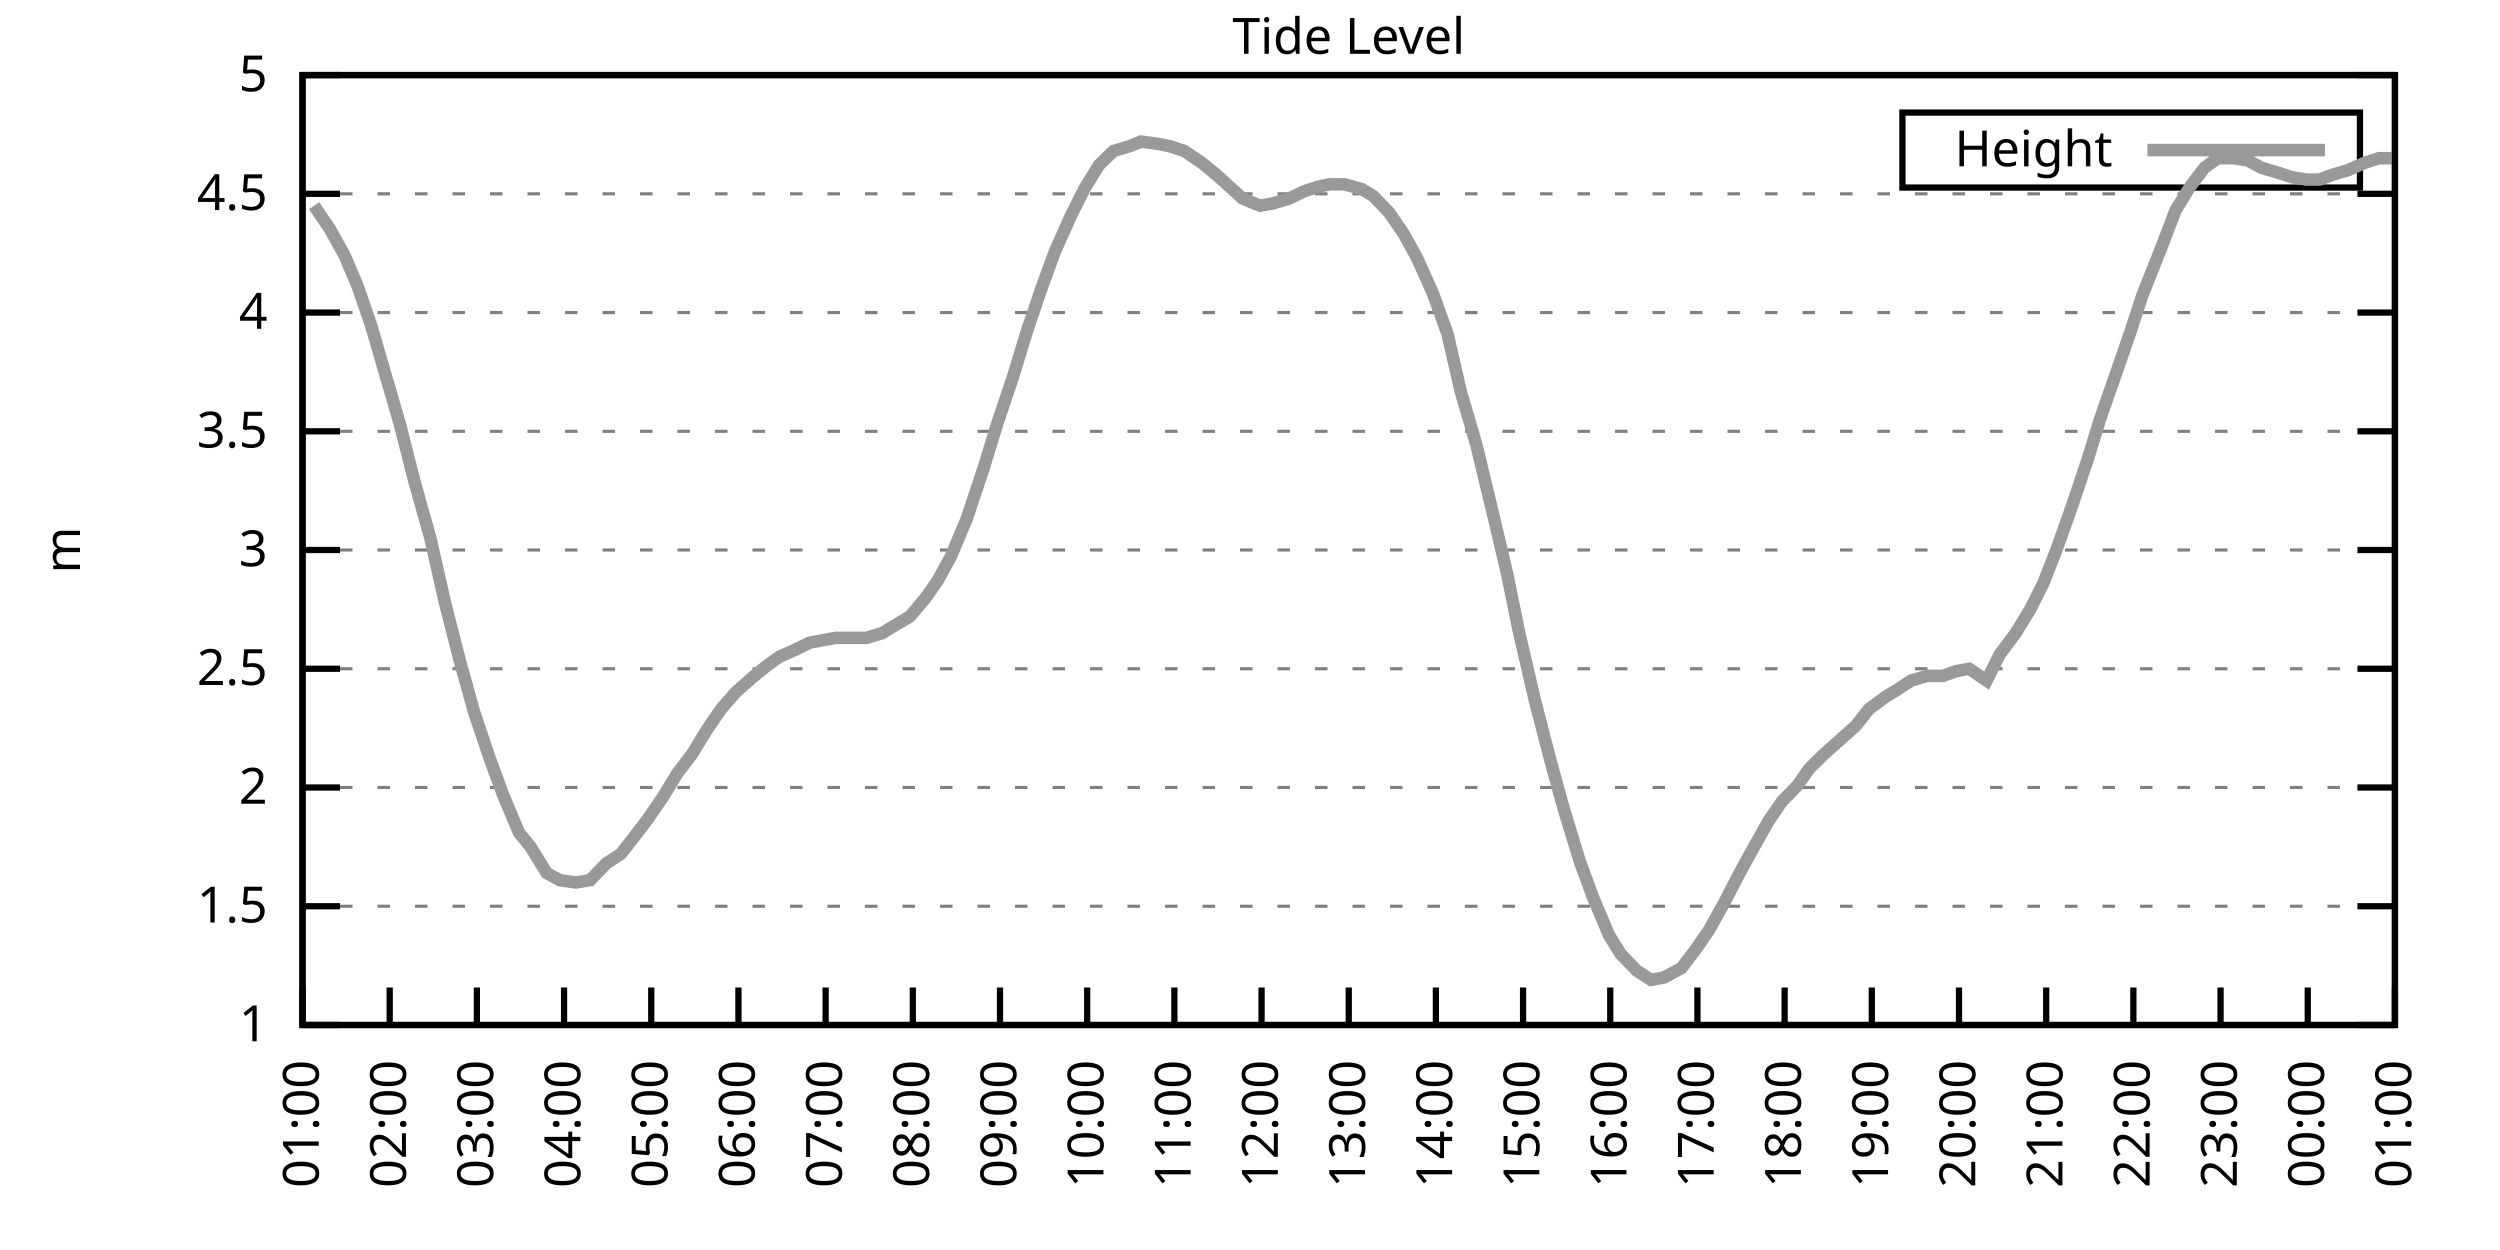
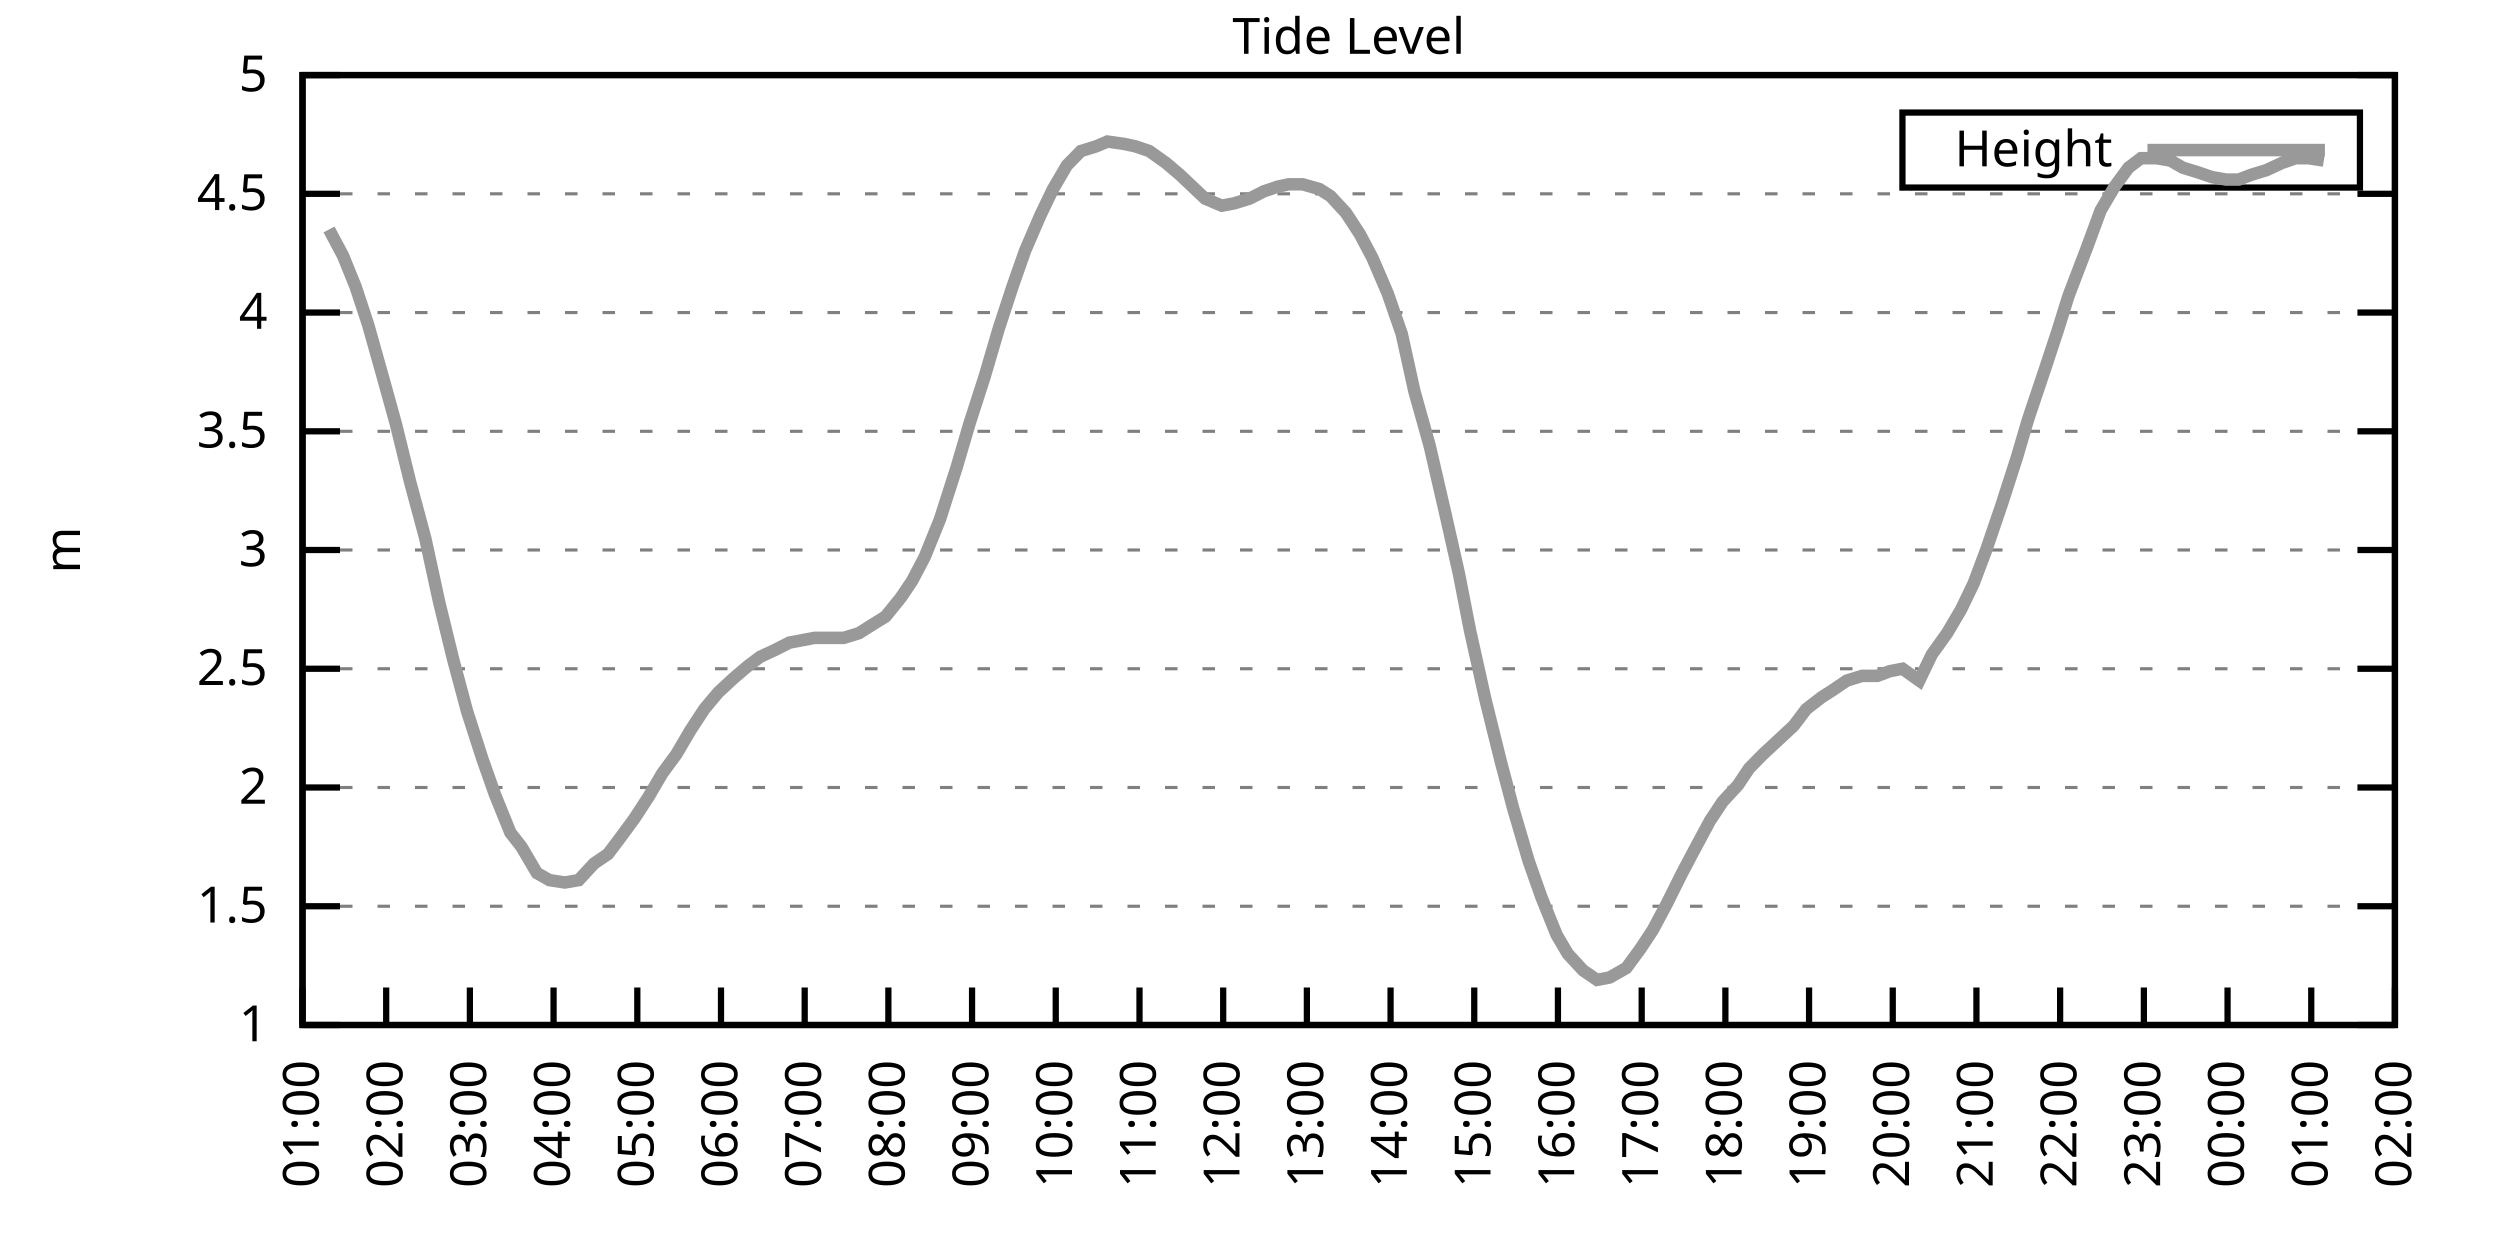
<svg xmlns="http://www.w3.org/2000/svg" xmlns:xlink="http://www.w3.org/1999/xlink" width="400" height="200" viewBox="0 0 400 200">
  <g id="gnuplot_canvas">
    <rect x="0" y="0" width="400" height="200" fill="none" />
    <defs>
      <circle id="gpDot" r="0.5" stroke-width="0.5" stroke="currentColor" />
      <path id="gpPt0" stroke-width="0.333" stroke="currentColor" d="M-1,0 h2 M0,-1 v2" />
      <path id="gpPt1" stroke-width="0.333" stroke="currentColor" d="M-1,-1 L1,1 M1,-1 L-1,1" />
      <path id="gpPt2" stroke-width="0.333" stroke="currentColor" d="M-1,0 L1,0 M0,-1 L0,1 M-1,-1 L1,1 M-1,1 L1,-1" />
      <rect id="gpPt3" stroke-width="0.333" stroke="currentColor" x="-1" y="-1" width="2" height="2" />
      <rect id="gpPt4" stroke-width="0.333" stroke="currentColor" fill="currentColor" x="-1" y="-1" width="2" height="2" />
      <circle id="gpPt5" stroke-width="0.333" stroke="currentColor" cx="0" cy="0" r="1" />
      <use xlink:href="#gpPt5" id="gpPt6" fill="currentColor" stroke="none" />
      <path id="gpPt7" stroke-width="0.333" stroke="currentColor" d="M0,-1.33 L-1.33,0.67 L1.33,0.67 z" />
      <use xlink:href="#gpPt7" id="gpPt8" fill="currentColor" stroke="none" />
      <use xlink:href="#gpPt7" id="gpPt9" stroke="currentColor" transform="rotate(180)" />
      <use xlink:href="#gpPt9" id="gpPt10" fill="currentColor" stroke="none" />
      <use xlink:href="#gpPt3" id="gpPt11" stroke="currentColor" transform="rotate(45)" />
      <use xlink:href="#gpPt11" id="gpPt12" fill="currentColor" stroke="none" />
      <path id="gpPt13" stroke-width="0.333" stroke="currentColor" d="M0,1.330 L1.265,0.411 L0.782,-1.067 L-0.782,-1.076 L-1.265,0.411 z" />
      <use xlink:href="#gpPt13" id="gpPt14" fill="currentColor" stroke="none" />
      <filter id="textbox" filterUnits="objectBoundingBox" x="0" y="0" height="1" width="1">
        <feFlood flood-color="white" flood-opacity="1" result="bgnd" />
        <feComposite in="SourceGraphic" in2="bgnd" operator="atop" />
      </filter>
      <filter id="greybox" filterUnits="objectBoundingBox" x="0" y="0" height="1" width="1">
        <feFlood flood-color="lightgrey" flood-opacity="1" result="grey" />
        <feComposite in="SourceGraphic" in2="grey" operator="atop" />
      </filter>
    </defs>
    <g fill="none" color="white" stroke="currentColor" stroke-width="1.00" stroke-linecap="butt" stroke-linejoin="miter">
</g>
    <g fill="none" color="black" stroke="currentColor" stroke-width="1.00" stroke-linecap="butt" stroke-linejoin="miter">
      <g stroke="none" shape-rendering="crispEdges">
        <polygon fill="rgb(255, 255, 255)" points="48.40,164.00 383.18,164.00 383.18,12.02 48.40,12.02 " />
      </g>
    </g>
    <g fill="none" color="black" stroke="currentColor" stroke-width="1.00" stroke-linecap="butt" stroke-linejoin="miter">
</g>
    <g fill="none" color="black" stroke="black" stroke-width="0.50" stroke-linecap="butt" stroke-linejoin="miter">
</g>
    <g fill="none" color="gray" stroke="currentColor" stroke-width="0.50" stroke-linecap="butt" stroke-linejoin="miter">
      <path stroke="gray" stroke-dasharray="2,4" class="gridline" d="M48.40,164.00 L383.19,164.00  " />
    </g>
    <g fill="none" color="gray" stroke="gray" stroke-width="1.00" stroke-linecap="butt" stroke-linejoin="miter">
</g>
    <g fill="none" color="black" stroke="currentColor" stroke-width="1.00" stroke-linecap="butt" stroke-linejoin="miter">
      <path stroke="black" d="M48.40,164.00 L54.40,164.00 M383.19,164.00 L377.19,164.00  " />
      <g transform="translate(42.80,166.60)" stroke="none" fill="black" font-family="Sans" font-size="8.00" text-anchor="end">
        <text>
          <tspan font-family="Sans"> 1</tspan>
        </text>
      </g>
    </g>
    <g fill="none" color="black" stroke="currentColor" stroke-width="1.00" stroke-linecap="butt" stroke-linejoin="miter">
</g>
    <g fill="none" color="black" stroke="black" stroke-width="0.50" stroke-linecap="butt" stroke-linejoin="miter">
</g>
    <g fill="none" color="gray" stroke="currentColor" stroke-width="0.50" stroke-linecap="butt" stroke-linejoin="miter">
      <path stroke="gray" stroke-dasharray="2,4" class="gridline" d="M48.40,145.00 L383.19,145.00  " />
    </g>
    <g fill="none" color="gray" stroke="gray" stroke-width="1.00" stroke-linecap="butt" stroke-linejoin="miter">
</g>
    <g fill="none" color="black" stroke="currentColor" stroke-width="1.00" stroke-linecap="butt" stroke-linejoin="miter">
      <path stroke="black" d="M48.40,145.00 L54.40,145.00 M383.19,145.00 L377.19,145.00  " />
      <g transform="translate(42.80,147.60)" stroke="none" fill="black" font-family="Sans" font-size="8.00" text-anchor="end">
        <text>
          <tspan font-family="Sans"> 1.5</tspan>
        </text>
      </g>
    </g>
    <g fill="none" color="black" stroke="currentColor" stroke-width="1.00" stroke-linecap="butt" stroke-linejoin="miter">
</g>
    <g fill="none" color="black" stroke="black" stroke-width="0.50" stroke-linecap="butt" stroke-linejoin="miter">
</g>
    <g fill="none" color="gray" stroke="currentColor" stroke-width="0.50" stroke-linecap="butt" stroke-linejoin="miter">
      <path stroke="gray" stroke-dasharray="2,4" class="gridline" d="M48.40,126.00 L383.19,126.00  " />
    </g>
    <g fill="none" color="gray" stroke="gray" stroke-width="1.00" stroke-linecap="butt" stroke-linejoin="miter">
</g>
    <g fill="none" color="black" stroke="currentColor" stroke-width="1.00" stroke-linecap="butt" stroke-linejoin="miter">
      <path stroke="black" d="M48.40,126.00 L54.40,126.00 M383.19,126.00 L377.19,126.00  " />
      <g transform="translate(42.80,128.60)" stroke="none" fill="black" font-family="Sans" font-size="8.00" text-anchor="end">
        <text>
          <tspan font-family="Sans"> 2</tspan>
        </text>
      </g>
    </g>
    <g fill="none" color="black" stroke="currentColor" stroke-width="1.00" stroke-linecap="butt" stroke-linejoin="miter">
</g>
    <g fill="none" color="black" stroke="black" stroke-width="0.50" stroke-linecap="butt" stroke-linejoin="miter">
</g>
    <g fill="none" color="gray" stroke="currentColor" stroke-width="0.50" stroke-linecap="butt" stroke-linejoin="miter">
      <path stroke="gray" stroke-dasharray="2,4" class="gridline" d="M48.40,107.00 L383.19,107.00  " />
    </g>
    <g fill="none" color="gray" stroke="gray" stroke-width="1.00" stroke-linecap="butt" stroke-linejoin="miter">
</g>
    <g fill="none" color="black" stroke="currentColor" stroke-width="1.00" stroke-linecap="butt" stroke-linejoin="miter">
      <path stroke="black" d="M48.40,107.00 L54.40,107.00 M383.19,107.00 L377.19,107.00  " />
      <g transform="translate(42.80,109.60)" stroke="none" fill="black" font-family="Sans" font-size="8.00" text-anchor="end">
        <text>
          <tspan font-family="Sans"> 2.5</tspan>
        </text>
      </g>
    </g>
    <g fill="none" color="black" stroke="currentColor" stroke-width="1.00" stroke-linecap="butt" stroke-linejoin="miter">
</g>
    <g fill="none" color="black" stroke="black" stroke-width="0.50" stroke-linecap="butt" stroke-linejoin="miter">
</g>
    <g fill="none" color="gray" stroke="currentColor" stroke-width="0.50" stroke-linecap="butt" stroke-linejoin="miter">
      <path stroke="gray" stroke-dasharray="2,4" class="gridline" d="M48.40,88.00 L383.19,88.00  " />
    </g>
    <g fill="none" color="gray" stroke="gray" stroke-width="1.00" stroke-linecap="butt" stroke-linejoin="miter">
</g>
    <g fill="none" color="black" stroke="currentColor" stroke-width="1.00" stroke-linecap="butt" stroke-linejoin="miter">
      <path stroke="black" d="M48.40,88.00 L54.40,88.00 M383.19,88.00 L377.19,88.00  " />
      <g transform="translate(42.80,90.60)" stroke="none" fill="black" font-family="Sans" font-size="8.00" text-anchor="end">
        <text>
          <tspan font-family="Sans"> 3</tspan>
        </text>
      </g>
    </g>
    <g fill="none" color="black" stroke="currentColor" stroke-width="1.00" stroke-linecap="butt" stroke-linejoin="miter">
</g>
    <g fill="none" color="black" stroke="black" stroke-width="0.50" stroke-linecap="butt" stroke-linejoin="miter">
</g>
    <g fill="none" color="gray" stroke="currentColor" stroke-width="0.50" stroke-linecap="butt" stroke-linejoin="miter">
      <path stroke="gray" stroke-dasharray="2,4" class="gridline" d="M48.40,69.01 L383.19,69.01  " />
    </g>
    <g fill="none" color="gray" stroke="gray" stroke-width="1.00" stroke-linecap="butt" stroke-linejoin="miter">
</g>
    <g fill="none" color="black" stroke="currentColor" stroke-width="1.00" stroke-linecap="butt" stroke-linejoin="miter">
      <path stroke="black" d="M48.40,69.01 L54.40,69.01 M383.19,69.01 L377.19,69.01  " />
      <g transform="translate(42.80,71.61)" stroke="none" fill="black" font-family="Sans" font-size="8.00" text-anchor="end">
        <text>
          <tspan font-family="Sans"> 3.5</tspan>
        </text>
      </g>
    </g>
    <g fill="none" color="black" stroke="currentColor" stroke-width="1.00" stroke-linecap="butt" stroke-linejoin="miter">
</g>
    <g fill="none" color="black" stroke="black" stroke-width="0.50" stroke-linecap="butt" stroke-linejoin="miter">
</g>
    <g fill="none" color="gray" stroke="currentColor" stroke-width="0.50" stroke-linecap="butt" stroke-linejoin="miter">
      <path stroke="gray" stroke-dasharray="2,4" class="gridline" d="M48.40,50.01 L383.19,50.01  " />
    </g>
    <g fill="none" color="gray" stroke="gray" stroke-width="1.00" stroke-linecap="butt" stroke-linejoin="miter">
</g>
    <g fill="none" color="black" stroke="currentColor" stroke-width="1.00" stroke-linecap="butt" stroke-linejoin="miter">
      <path stroke="black" d="M48.40,50.01 L54.40,50.01 M383.19,50.01 L377.19,50.01  " />
      <g transform="translate(42.80,52.61)" stroke="none" fill="black" font-family="Sans" font-size="8.00" text-anchor="end">
        <text>
          <tspan font-family="Sans"> 4</tspan>
        </text>
      </g>
    </g>
    <g fill="none" color="black" stroke="currentColor" stroke-width="1.00" stroke-linecap="butt" stroke-linejoin="miter">
</g>
    <g fill="none" color="black" stroke="black" stroke-width="0.50" stroke-linecap="butt" stroke-linejoin="miter">
</g>
    <g fill="none" color="gray" stroke="currentColor" stroke-width="0.50" stroke-linecap="butt" stroke-linejoin="miter">
      <path stroke="gray" stroke-dasharray="2,4" class="gridline" d="M48.40,31.01 L383.19,31.01  " />
    </g>
    <g fill="none" color="gray" stroke="gray" stroke-width="1.00" stroke-linecap="butt" stroke-linejoin="miter">
</g>
    <g fill="none" color="black" stroke="currentColor" stroke-width="1.00" stroke-linecap="butt" stroke-linejoin="miter">
      <path stroke="black" d="M48.40,31.01 L54.40,31.01 M383.19,31.01 L377.19,31.01  " />
      <g transform="translate(42.80,33.61)" stroke="none" fill="black" font-family="Sans" font-size="8.00" text-anchor="end">
        <text>
          <tspan font-family="Sans"> 4.5</tspan>
        </text>
      </g>
    </g>
    <g fill="none" color="black" stroke="currentColor" stroke-width="1.00" stroke-linecap="butt" stroke-linejoin="miter">
</g>
    <g fill="none" color="black" stroke="black" stroke-width="0.50" stroke-linecap="butt" stroke-linejoin="miter">
</g>
    <g fill="none" color="gray" stroke="currentColor" stroke-width="0.50" stroke-linecap="butt" stroke-linejoin="miter">
      <path stroke="gray" stroke-dasharray="2,4" class="gridline" d="M48.40,12.01 L383.19,12.01  " />
    </g>
    <g fill="none" color="gray" stroke="gray" stroke-width="1.00" stroke-linecap="butt" stroke-linejoin="miter">
</g>
    <g fill="none" color="black" stroke="currentColor" stroke-width="1.00" stroke-linecap="butt" stroke-linejoin="miter">
      <path stroke="black" d="M48.40,12.01 L54.40,12.01 M383.19,12.01 L377.19,12.01  " />
      <g transform="translate(42.80,14.61)" stroke="none" fill="black" font-family="Sans" font-size="8.00" text-anchor="end">
        <text>
          <tspan font-family="Sans"> 5</tspan>
        </text>
      </g>
    </g>
    <g fill="none" color="black" stroke="currentColor" stroke-width="1.00" stroke-linecap="butt" stroke-linejoin="miter">
      <path stroke="black" d="M48.40,164.00 L48.40,158.00  " />
      <g transform="translate(51.00,169.60) rotate(270.00)" stroke="none" fill="black" font-family="Sans" font-size="8.00" text-anchor="end">
        <text>
          <tspan font-family="Sans">01:00</tspan>
        </text>
      </g>
    </g>
    <g fill="none" color="black" stroke="currentColor" stroke-width="1.00" stroke-linecap="butt" stroke-linejoin="miter">
-       <path stroke="black" d="M62.35,164.00 L62.35,158.00  " />
-       <g transform="translate(64.95,169.60) rotate(270.00)" stroke="none" fill="black" font-family="Sans" font-size="8.00" text-anchor="end">
+       <path stroke="black" d="M61.79,164.00 L61.79,158.00  " />
+       <g transform="translate(64.39,169.60) rotate(270.00)" stroke="none" fill="black" font-family="Sans" font-size="8.00" text-anchor="end">
        <text>
          <tspan font-family="Sans">02:00</tspan>
        </text>
      </g>
    </g>
    <g fill="none" color="black" stroke="currentColor" stroke-width="1.00" stroke-linecap="butt" stroke-linejoin="miter">
-       <path stroke="black" d="M76.30,164.00 L76.30,158.00  " />
-       <g transform="translate(78.90,169.60) rotate(270.00)" stroke="none" fill="black" font-family="Sans" font-size="8.00" text-anchor="end">
+       <path stroke="black" d="M75.18,164.00 L75.18,158.00  " />
+       <g transform="translate(77.78,169.60) rotate(270.00)" stroke="none" fill="black" font-family="Sans" font-size="8.00" text-anchor="end">
        <text>
          <tspan font-family="Sans">03:00</tspan>
        </text>
      </g>
    </g>
    <g fill="none" color="black" stroke="currentColor" stroke-width="1.00" stroke-linecap="butt" stroke-linejoin="miter">
-       <path stroke="black" d="M90.25,164.00 L90.25,158.00  " />
-       <g transform="translate(92.85,169.60) rotate(270.00)" stroke="none" fill="black" font-family="Sans" font-size="8.00" text-anchor="end">
+       <path stroke="black" d="M88.57,164.00 L88.57,158.00  " />
+       <g transform="translate(91.17,169.60) rotate(270.00)" stroke="none" fill="black" font-family="Sans" font-size="8.00" text-anchor="end">
        <text>
          <tspan font-family="Sans">04:00</tspan>
        </text>
      </g>
    </g>
    <g fill="none" color="black" stroke="currentColor" stroke-width="1.00" stroke-linecap="butt" stroke-linejoin="miter">
-       <path stroke="black" d="M104.20,164.00 L104.20,158.00  " />
-       <g transform="translate(106.80,169.60) rotate(270.00)" stroke="none" fill="black" font-family="Sans" font-size="8.00" text-anchor="end">
+       <path stroke="black" d="M101.97,164.00 L101.97,158.00  " />
+       <g transform="translate(104.57,169.60) rotate(270.00)" stroke="none" fill="black" font-family="Sans" font-size="8.00" text-anchor="end">
        <text>
          <tspan font-family="Sans">05:00</tspan>
        </text>
      </g>
    </g>
    <g fill="none" color="black" stroke="currentColor" stroke-width="1.00" stroke-linecap="butt" stroke-linejoin="miter">
-       <path stroke="black" d="M118.15,164.00 L118.15,158.00  " />
-       <g transform="translate(120.75,169.60) rotate(270.00)" stroke="none" fill="black" font-family="Sans" font-size="8.00" text-anchor="end">
+       <path stroke="black" d="M115.36,164.00 L115.36,158.00  " />
+       <g transform="translate(117.96,169.60) rotate(270.00)" stroke="none" fill="black" font-family="Sans" font-size="8.00" text-anchor="end">
        <text>
          <tspan font-family="Sans">06:00</tspan>
        </text>
      </g>
    </g>
    <g fill="none" color="black" stroke="currentColor" stroke-width="1.00" stroke-linecap="butt" stroke-linejoin="miter">
-       <path stroke="black" d="M132.10,164.00 L132.10,158.00  " />
-       <g transform="translate(134.70,169.60) rotate(270.00)" stroke="none" fill="black" font-family="Sans" font-size="8.00" text-anchor="end">
+       <path stroke="black" d="M128.75,164.00 L128.75,158.00  " />
+       <g transform="translate(131.35,169.60) rotate(270.00)" stroke="none" fill="black" font-family="Sans" font-size="8.00" text-anchor="end">
        <text>
          <tspan font-family="Sans">07:00</tspan>
        </text>
      </g>
    </g>
    <g fill="none" color="black" stroke="currentColor" stroke-width="1.00" stroke-linecap="butt" stroke-linejoin="miter">
-       <path stroke="black" d="M146.05,164.00 L146.05,158.00  " />
-       <g transform="translate(148.65,169.60) rotate(270.00)" stroke="none" fill="black" font-family="Sans" font-size="8.00" text-anchor="end">
+       <path stroke="black" d="M142.14,164.00 L142.14,158.00  " />
+       <g transform="translate(144.74,169.60) rotate(270.00)" stroke="none" fill="black" font-family="Sans" font-size="8.00" text-anchor="end">
        <text>
          <tspan font-family="Sans">08:00</tspan>
        </text>
      </g>
    </g>
    <g fill="none" color="black" stroke="currentColor" stroke-width="1.00" stroke-linecap="butt" stroke-linejoin="miter">
-       <path stroke="black" d="M160.00,164.00 L160.00,158.00  " />
-       <g transform="translate(162.60,169.60) rotate(270.00)" stroke="none" fill="black" font-family="Sans" font-size="8.00" text-anchor="end">
+       <path stroke="black" d="M155.53,164.00 L155.53,158.00  " />
+       <g transform="translate(158.13,169.60) rotate(270.00)" stroke="none" fill="black" font-family="Sans" font-size="8.00" text-anchor="end">
        <text>
          <tspan font-family="Sans">09:00</tspan>
        </text>
      </g>
    </g>
    <g fill="none" color="black" stroke="currentColor" stroke-width="1.00" stroke-linecap="butt" stroke-linejoin="miter">
-       <path stroke="black" d="M173.95,164.00 L173.95,158.00  " />
-       <g transform="translate(176.55,169.60) rotate(270.00)" stroke="none" fill="black" font-family="Sans" font-size="8.00" text-anchor="end">
+       <path stroke="black" d="M168.92,164.00 L168.92,158.00  " />
+       <g transform="translate(171.52,169.60) rotate(270.00)" stroke="none" fill="black" font-family="Sans" font-size="8.00" text-anchor="end">
        <text>
          <tspan font-family="Sans">10:00</tspan>
        </text>
      </g>
    </g>
    <g fill="none" color="black" stroke="currentColor" stroke-width="1.00" stroke-linecap="butt" stroke-linejoin="miter">
-       <path stroke="black" d="M187.90,164.00 L187.90,158.00  " />
-       <g transform="translate(190.50,169.60) rotate(270.00)" stroke="none" fill="black" font-family="Sans" font-size="8.00" text-anchor="end">
+       <path stroke="black" d="M182.32,164.00 L182.32,158.00  " />
+       <g transform="translate(184.92,169.60) rotate(270.00)" stroke="none" fill="black" font-family="Sans" font-size="8.00" text-anchor="end">
        <text>
          <tspan font-family="Sans">11:00</tspan>
        </text>
      </g>
    </g>
    <g fill="none" color="black" stroke="currentColor" stroke-width="1.00" stroke-linecap="butt" stroke-linejoin="miter">
-       <path stroke="black" d="M201.85,164.00 L201.85,158.00  " />
-       <g transform="translate(204.45,169.60) rotate(270.00)" stroke="none" fill="black" font-family="Sans" font-size="8.00" text-anchor="end">
+       <path stroke="black" d="M195.71,164.00 L195.71,158.00  " />
+       <g transform="translate(198.31,169.60) rotate(270.00)" stroke="none" fill="black" font-family="Sans" font-size="8.00" text-anchor="end">
        <text>
          <tspan font-family="Sans">12:00</tspan>
        </text>
      </g>
    </g>
    <g fill="none" color="black" stroke="currentColor" stroke-width="1.00" stroke-linecap="butt" stroke-linejoin="miter">
-       <path stroke="black" d="M215.80,164.00 L215.80,158.00  " />
-       <g transform="translate(218.40,169.60) rotate(270.00)" stroke="none" fill="black" font-family="Sans" font-size="8.00" text-anchor="end">
+       <path stroke="black" d="M209.10,164.00 L209.10,158.00  " />
+       <g transform="translate(211.70,169.60) rotate(270.00)" stroke="none" fill="black" font-family="Sans" font-size="8.00" text-anchor="end">
        <text>
          <tspan font-family="Sans">13:00</tspan>
        </text>
      </g>
    </g>
    <g fill="none" color="black" stroke="currentColor" stroke-width="1.00" stroke-linecap="butt" stroke-linejoin="miter">
-       <path stroke="black" d="M229.74,164.00 L229.74,158.00  " />
-       <g transform="translate(232.34,169.60) rotate(270.00)" stroke="none" fill="black" font-family="Sans" font-size="8.00" text-anchor="end">
+       <path stroke="black" d="M222.49,164.00 L222.49,158.00  " />
+       <g transform="translate(225.09,169.60) rotate(270.00)" stroke="none" fill="black" font-family="Sans" font-size="8.00" text-anchor="end">
        <text>
          <tspan font-family="Sans">14:00</tspan>
        </text>
      </g>
    </g>
    <g fill="none" color="black" stroke="currentColor" stroke-width="1.00" stroke-linecap="butt" stroke-linejoin="miter">
-       <path stroke="black" d="M243.69,164.00 L243.69,158.00  " />
-       <g transform="translate(246.29,169.60) rotate(270.00)" stroke="none" fill="black" font-family="Sans" font-size="8.00" text-anchor="end">
+       <path stroke="black" d="M235.88,164.00 L235.88,158.00  " />
+       <g transform="translate(238.48,169.60) rotate(270.00)" stroke="none" fill="black" font-family="Sans" font-size="8.00" text-anchor="end">
        <text>
          <tspan font-family="Sans">15:00</tspan>
        </text>
      </g>
    </g>
    <g fill="none" color="black" stroke="currentColor" stroke-width="1.00" stroke-linecap="butt" stroke-linejoin="miter">
-       <path stroke="black" d="M257.64,164.00 L257.64,158.00  " />
-       <g transform="translate(260.24,169.60) rotate(270.00)" stroke="none" fill="black" font-family="Sans" font-size="8.00" text-anchor="end">
+       <path stroke="black" d="M249.27,164.00 L249.27,158.00  " />
+       <g transform="translate(251.87,169.60) rotate(270.00)" stroke="none" fill="black" font-family="Sans" font-size="8.00" text-anchor="end">
        <text>
          <tspan font-family="Sans">16:00</tspan>
        </text>
      </g>
    </g>
    <g fill="none" color="black" stroke="currentColor" stroke-width="1.00" stroke-linecap="butt" stroke-linejoin="miter">
-       <path stroke="black" d="M271.59,164.00 L271.59,158.00  " />
-       <g transform="translate(274.19,169.60) rotate(270.00)" stroke="none" fill="black" font-family="Sans" font-size="8.00" text-anchor="end">
+       <path stroke="black" d="M262.67,164.00 L262.67,158.00  " />
+       <g transform="translate(265.27,169.60) rotate(270.00)" stroke="none" fill="black" font-family="Sans" font-size="8.00" text-anchor="end">
        <text>
          <tspan font-family="Sans">17:00</tspan>
        </text>
      </g>
    </g>
    <g fill="none" color="black" stroke="currentColor" stroke-width="1.00" stroke-linecap="butt" stroke-linejoin="miter">
-       <path stroke="black" d="M285.54,164.00 L285.54,158.00  " />
-       <g transform="translate(288.14,169.60) rotate(270.00)" stroke="none" fill="black" font-family="Sans" font-size="8.00" text-anchor="end">
+       <path stroke="black" d="M276.06,164.00 L276.06,158.00  " />
+       <g transform="translate(278.66,169.60) rotate(270.00)" stroke="none" fill="black" font-family="Sans" font-size="8.00" text-anchor="end">
        <text>
          <tspan font-family="Sans">18:00</tspan>
        </text>
      </g>
    </g>
    <g fill="none" color="black" stroke="currentColor" stroke-width="1.00" stroke-linecap="butt" stroke-linejoin="miter">
-       <path stroke="black" d="M299.49,164.00 L299.49,158.00  " />
-       <g transform="translate(302.09,169.60) rotate(270.00)" stroke="none" fill="black" font-family="Sans" font-size="8.00" text-anchor="end">
+       <path stroke="black" d="M289.45,164.00 L289.45,158.00  " />
+       <g transform="translate(292.05,169.60) rotate(270.00)" stroke="none" fill="black" font-family="Sans" font-size="8.00" text-anchor="end">
        <text>
          <tspan font-family="Sans">19:00</tspan>
        </text>
      </g>
    </g>
    <g fill="none" color="black" stroke="currentColor" stroke-width="1.00" stroke-linecap="butt" stroke-linejoin="miter">
-       <path stroke="black" d="M313.44,164.00 L313.44,158.00  " />
-       <g transform="translate(316.04,169.60) rotate(270.00)" stroke="none" fill="black" font-family="Sans" font-size="8.00" text-anchor="end">
+       <path stroke="black" d="M302.84,164.00 L302.84,158.00  " />
+       <g transform="translate(305.44,169.60) rotate(270.00)" stroke="none" fill="black" font-family="Sans" font-size="8.00" text-anchor="end">
        <text>
          <tspan font-family="Sans">20:00</tspan>
        </text>
      </g>
    </g>
    <g fill="none" color="black" stroke="currentColor" stroke-width="1.00" stroke-linecap="butt" stroke-linejoin="miter">
-       <path stroke="black" d="M327.39,164.00 L327.39,158.00  " />
-       <g transform="translate(329.99,169.60) rotate(270.00)" stroke="none" fill="black" font-family="Sans" font-size="8.00" text-anchor="end">
+       <path stroke="black" d="M316.23,164.00 L316.23,158.00  " />
+       <g transform="translate(318.83,169.60) rotate(270.00)" stroke="none" fill="black" font-family="Sans" font-size="8.00" text-anchor="end">
        <text>
          <tspan font-family="Sans">21:00</tspan>
        </text>
      </g>
    </g>
    <g fill="none" color="black" stroke="currentColor" stroke-width="1.00" stroke-linecap="butt" stroke-linejoin="miter">
-       <path stroke="black" d="M341.34,164.00 L341.34,158.00  " />
-       <g transform="translate(343.94,169.60) rotate(270.00)" stroke="none" fill="black" font-family="Sans" font-size="8.00" text-anchor="end">
+       <path stroke="black" d="M329.62,164.00 L329.62,158.00  " />
+       <g transform="translate(332.22,169.60) rotate(270.00)" stroke="none" fill="black" font-family="Sans" font-size="8.00" text-anchor="end">
        <text>
          <tspan font-family="Sans">22:00</tspan>
        </text>
      </g>
    </g>
    <g fill="none" color="black" stroke="currentColor" stroke-width="1.00" stroke-linecap="butt" stroke-linejoin="miter">
-       <path stroke="black" d="M355.29,164.00 L355.29,158.00  " />
-       <g transform="translate(357.89,169.60) rotate(270.00)" stroke="none" fill="black" font-family="Sans" font-size="8.00" text-anchor="end">
+       <path stroke="black" d="M343.02,164.00 L343.02,158.00  " />
+       <g transform="translate(345.62,169.60) rotate(270.00)" stroke="none" fill="black" font-family="Sans" font-size="8.00" text-anchor="end">
        <text>
          <tspan font-family="Sans">23:00</tspan>
        </text>
      </g>
    </g>
    <g fill="none" color="black" stroke="currentColor" stroke-width="1.00" stroke-linecap="butt" stroke-linejoin="miter">
-       <path stroke="black" d="M369.24,164.00 L369.24,158.00  " />
-       <g transform="translate(371.84,169.60) rotate(270.00)" stroke="none" fill="black" font-family="Sans" font-size="8.00" text-anchor="end">
+       <path stroke="black" d="M356.41,164.00 L356.41,158.00  " />
+       <g transform="translate(359.01,169.60) rotate(270.00)" stroke="none" fill="black" font-family="Sans" font-size="8.00" text-anchor="end">
        <text>
          <tspan font-family="Sans">00:00</tspan>
+         </text>
+       </g>
+     </g>
+     <g fill="none" color="black" stroke="currentColor" stroke-width="1.00" stroke-linecap="butt" stroke-linejoin="miter">
+       <path stroke="black" d="M369.80,164.00 L369.80,158.00  " />
+       <g transform="translate(372.40,169.60) rotate(270.00)" stroke="none" fill="black" font-family="Sans" font-size="8.00" text-anchor="end">
+         <text>
+           <tspan font-family="Sans">01:00</tspan>
        </text>
      </g>
    </g>
    <g fill="none" color="black" stroke="currentColor" stroke-width="1.00" stroke-linecap="butt" stroke-linejoin="miter">
      <path stroke="black" d="M383.19,164.00 L383.19,158.00  " />
      <g transform="translate(385.79,169.60) rotate(270.00)" stroke="none" fill="black" font-family="Sans" font-size="8.00" text-anchor="end">
        <text>
-           <tspan font-family="Sans">01:00</tspan>
+           <tspan font-family="Sans">02:00</tspan>
        </text>
      </g>
    </g>
    <g fill="none" color="black" stroke="currentColor" stroke-width="1.00" stroke-linecap="butt" stroke-linejoin="miter">
</g>
    <g fill="none" color="black" stroke="currentColor" stroke-width="1.00" stroke-linecap="butt" stroke-linejoin="miter">
      <path stroke="black" d="M48.40,12.01 L48.40,164.00 L383.19,164.00 L383.19,12.01 L48.40,12.01 Z  " />
    </g>
    <g fill="none" color="black" stroke="currentColor" stroke-width="1.00" stroke-linecap="butt" stroke-linejoin="miter">
</g>
    <g fill="none" color="black" stroke="currentColor" stroke-width="1.00" stroke-linecap="butt" stroke-linejoin="miter">
      <path stroke="black" d="M304.39,30.01 L304.39,18.01 L377.59,18.01 L377.59,30.01 L304.39,30.01 Z  " />
    </g>
    <g id="Tide_level_plot_1">
      <g fill="none" color="white" stroke="black" stroke-width="2.00" stroke-linecap="butt" stroke-linejoin="miter">
</g>
      <g fill="none" color="black" stroke="currentColor" stroke-width="2.00" stroke-linecap="butt" stroke-linejoin="miter">
        <g transform="translate(337.99,26.61)" stroke="none" fill="black" font-family="Sans" font-size="8.00" text-anchor="end">
          <text>
            <tspan font-family="Sans">Height</tspan>
          </text>
        </g>
      </g>
      <g fill="none" color="black" stroke="currentColor" stroke-width="2.00" stroke-linecap="butt" stroke-linejoin="miter">
-         <path stroke="rgb(153, 153, 153)" d="M343.59,24.01 L371.99,24.01 M50.26,32.91 L52.82,36.71 L55.14,40.89 L57.23,45.83 L59.33,51.91 L61.88,60.65   L63.98,67.87 L66.30,76.99 L68.86,86.11 L71.18,96.36 L73.51,105.48 L75.83,113.84 L78.39,121.44 L80.48,127.14   L83.04,133.22 L84.90,135.50 L87.46,139.68 L89.55,140.82 L92.11,141.20 L94.43,140.82 L96.99,138.16 L99.32,136.64   L101.41,133.98 L103.73,130.94 L106.06,127.52 L108.38,123.72 L110.71,120.68 L113.03,116.88 L115.36,113.46 L117.68,110.80   L120.24,108.52 L122.57,106.62 L124.66,105.10 L127.22,103.96 L129.54,102.82 L131.63,102.44 L133.72,102.06 L136.51,102.06   L138.61,102.06 L141.16,101.30 L143.02,100.16 L145.58,98.64 L148.14,95.60 L150.00,92.94 L152.09,89.14 L154.65,83.07   L157.44,74.71 L159.53,67.87 L162.09,60.27 L164.41,52.67 L166.74,45.83 L168.83,40.13 L171.39,34.43 L173.48,30.25   L175.81,26.45 L178.13,24.17 L180.69,23.41 L182.55,22.65 L185.34,23.03 L187.20,23.41 L189.52,24.17 L192.31,26.07   L194.64,27.97 L196.73,29.87 L198.82,31.77 L201.61,32.91 L203.71,32.53 L206.26,31.77 L208.59,30.63 L210.91,29.87   L212.77,29.49 L215.10,29.49 L217.89,30.25 L219.75,31.39 L222.30,34.05 L224.63,37.47 L226.72,41.27 L229.28,46.97   L231.60,53.43 L233.70,62.55 L236.25,71.29 L238.81,81.93 L241.14,91.80 L243.00,100.92 L245.55,111.94 L248.11,121.82   L250.20,129.42 L252.76,137.78 L254.85,143.48 L257.41,149.56 L259.27,152.60 L261.83,155.26 L264.15,156.78 L266.25,156.40   L269.04,154.88 L271.36,151.84 L273.45,148.80 L275.78,144.62 L278.34,139.68 L280.43,135.88 L282.99,131.32 L285.08,128.28   L287.64,125.62 L289.50,122.96 L291.82,120.68 L294.38,118.40 L296.94,116.12 L299.03,113.46 L301.58,111.56 L303.44,110.42   L305.77,108.90 L308.33,108.14 L310.88,108.14 L312.98,107.38 L315.07,107.00 L317.86,108.90 L319.95,104.72 L322.51,101.30   L324.83,97.50 L326.93,93.32 L329.02,88.00 L331.58,80.79 L334.13,73.19 L335.99,67.11 L338.78,59.13 L340.88,53.05   L342.74,47.35 L345.76,39.75 L348.08,33.67 L350.41,29.87 L352.73,26.83 L354.83,25.31 L357.38,25.31 L359.71,25.69   L361.80,26.83 L364.36,27.59 L366.68,28.35 L369.01,28.73 L371.10,28.73 L373.19,27.97 L375.75,27.21 L378.31,26.07   L380.63,25.31 L382.73,25.31  " />
+         <path stroke="rgb(153, 153, 153)" d="M343.59,24.01 L371.99,24.01 M52.64,36.71 L54.87,40.89 L56.88,45.83 L58.89,51.91 L61.35,60.65 L63.35,67.87   L65.59,76.99 L68.04,86.11 L70.27,96.36 L72.50,105.48 L74.74,113.84 L77.19,121.44 L79.20,127.14 L81.66,133.22   L83.44,135.50 L85.90,139.68 L87.91,140.82 L90.36,141.20 L92.59,140.82 L95.05,138.16 L97.28,136.64 L99.29,133.98   L101.52,130.94 L103.75,127.52 L105.98,123.72 L108.22,120.68 L110.45,116.88 L112.68,113.46 L114.91,110.80 L117.37,108.52   L119.60,106.62 L121.61,105.10 L124.06,103.96 L126.29,102.82 L128.30,102.44 L130.31,102.06 L132.99,102.06 L135.00,102.06   L137.45,101.30 L139.24,100.16 L141.69,98.64 L144.15,95.60 L145.94,92.94 L147.94,89.14 L150.40,83.07 L153.08,74.71   L155.09,67.87 L157.54,60.27 L159.77,52.67 L162.01,45.83 L164.01,40.13 L166.47,34.43 L168.48,30.25 L170.71,26.45   L172.94,24.17 L175.40,23.41 L177.18,22.65 L179.86,23.03 L181.65,23.41 L183.88,24.17 L186.56,26.07 L188.79,27.97   L190.80,29.87 L192.81,31.77 L195.48,32.91 L197.49,32.53 L199.95,31.77 L202.18,30.63 L204.41,29.87 L206.20,29.49   L208.43,29.49 L211.11,30.25 L212.89,31.39 L215.35,34.05 L217.58,37.47 L219.59,41.27 L222.04,46.97 L224.28,53.43   L226.29,62.55 L228.74,71.29 L231.20,81.93 L233.43,91.80 L235.21,100.92 L237.67,111.94 L240.12,121.82 L242.13,129.42   L244.59,137.78 L246.60,143.48 L249.05,149.56 L250.84,152.60 L253.29,155.26 L255.52,156.78 L257.53,156.40 L260.21,154.88   L262.44,151.84 L264.45,148.80 L266.68,144.62 L269.14,139.68 L271.15,135.88 L273.60,131.32 L275.61,128.28 L278.07,125.62   L279.85,122.96 L282.08,120.68 L284.54,118.40 L286.99,116.12 L289.00,113.46 L291.46,111.56 L293.24,110.42 L295.48,108.90   L297.93,108.14 L300.39,108.14 L302.39,107.38 L304.40,107.00 L307.08,108.90 L309.09,104.72 L311.54,101.30 L313.78,97.50   L315.79,93.32 L317.79,88.00 L320.25,80.79 L322.70,73.19 L324.49,67.11 L327.17,59.13 L329.18,53.05 L330.96,47.35   L333.86,39.75 L336.10,33.67 L338.33,29.87 L340.56,26.83 L342.57,25.31 L345.02,25.31 L347.26,25.69 L349.26,26.83   L351.72,27.59 L353.95,28.35 L356.18,28.73 L358.19,28.73 L360.20,27.97 L362.66,27.21 L365.11,26.07 L367.34,25.31   L369.35,25.31 L371.81,25.69  " />
      </g>
    </g>
    <g fill="none" color="black" stroke="currentColor" stroke-width="2.00" stroke-linecap="butt" stroke-linejoin="miter">
</g>
    <g fill="none" color="black" stroke="black" stroke-width="1.00" stroke-linecap="butt" stroke-linejoin="miter">
</g>
    <g fill="none" color="black" stroke="currentColor" stroke-width="1.00" stroke-linecap="butt" stroke-linejoin="miter">
      <path stroke="black" d="M48.40,12.01 L48.40,164.00 L383.19,164.00 L383.19,12.01 L48.40,12.01 Z  " />
      <g transform="translate(12.80,88.01) rotate(270.00)" stroke="none" fill="black" font-family="Sans" font-size="8.00" text-anchor="middle">
        <text>
          <tspan font-family="Sans">m</tspan>
        </text>
      </g>
    </g>
    <g fill="none" color="black" stroke="currentColor" stroke-width="1.00" stroke-linecap="butt" stroke-linejoin="miter">
</g>
    <g fill="none" color="black" stroke="currentColor" stroke-width="1.00" stroke-linecap="butt" stroke-linejoin="miter">
      <g transform="translate(215.79,8.61)" stroke="none" fill="black" font-family="Sans" font-size="8.00" text-anchor="middle">
        <text>
          <tspan font-family="Sans">Tide Level</tspan>
        </text>
      </g>
    </g>
    <g fill="none" color="black" stroke="currentColor" stroke-width="1.00" stroke-linecap="butt" stroke-linejoin="miter">
</g>
  </g>
</svg>
